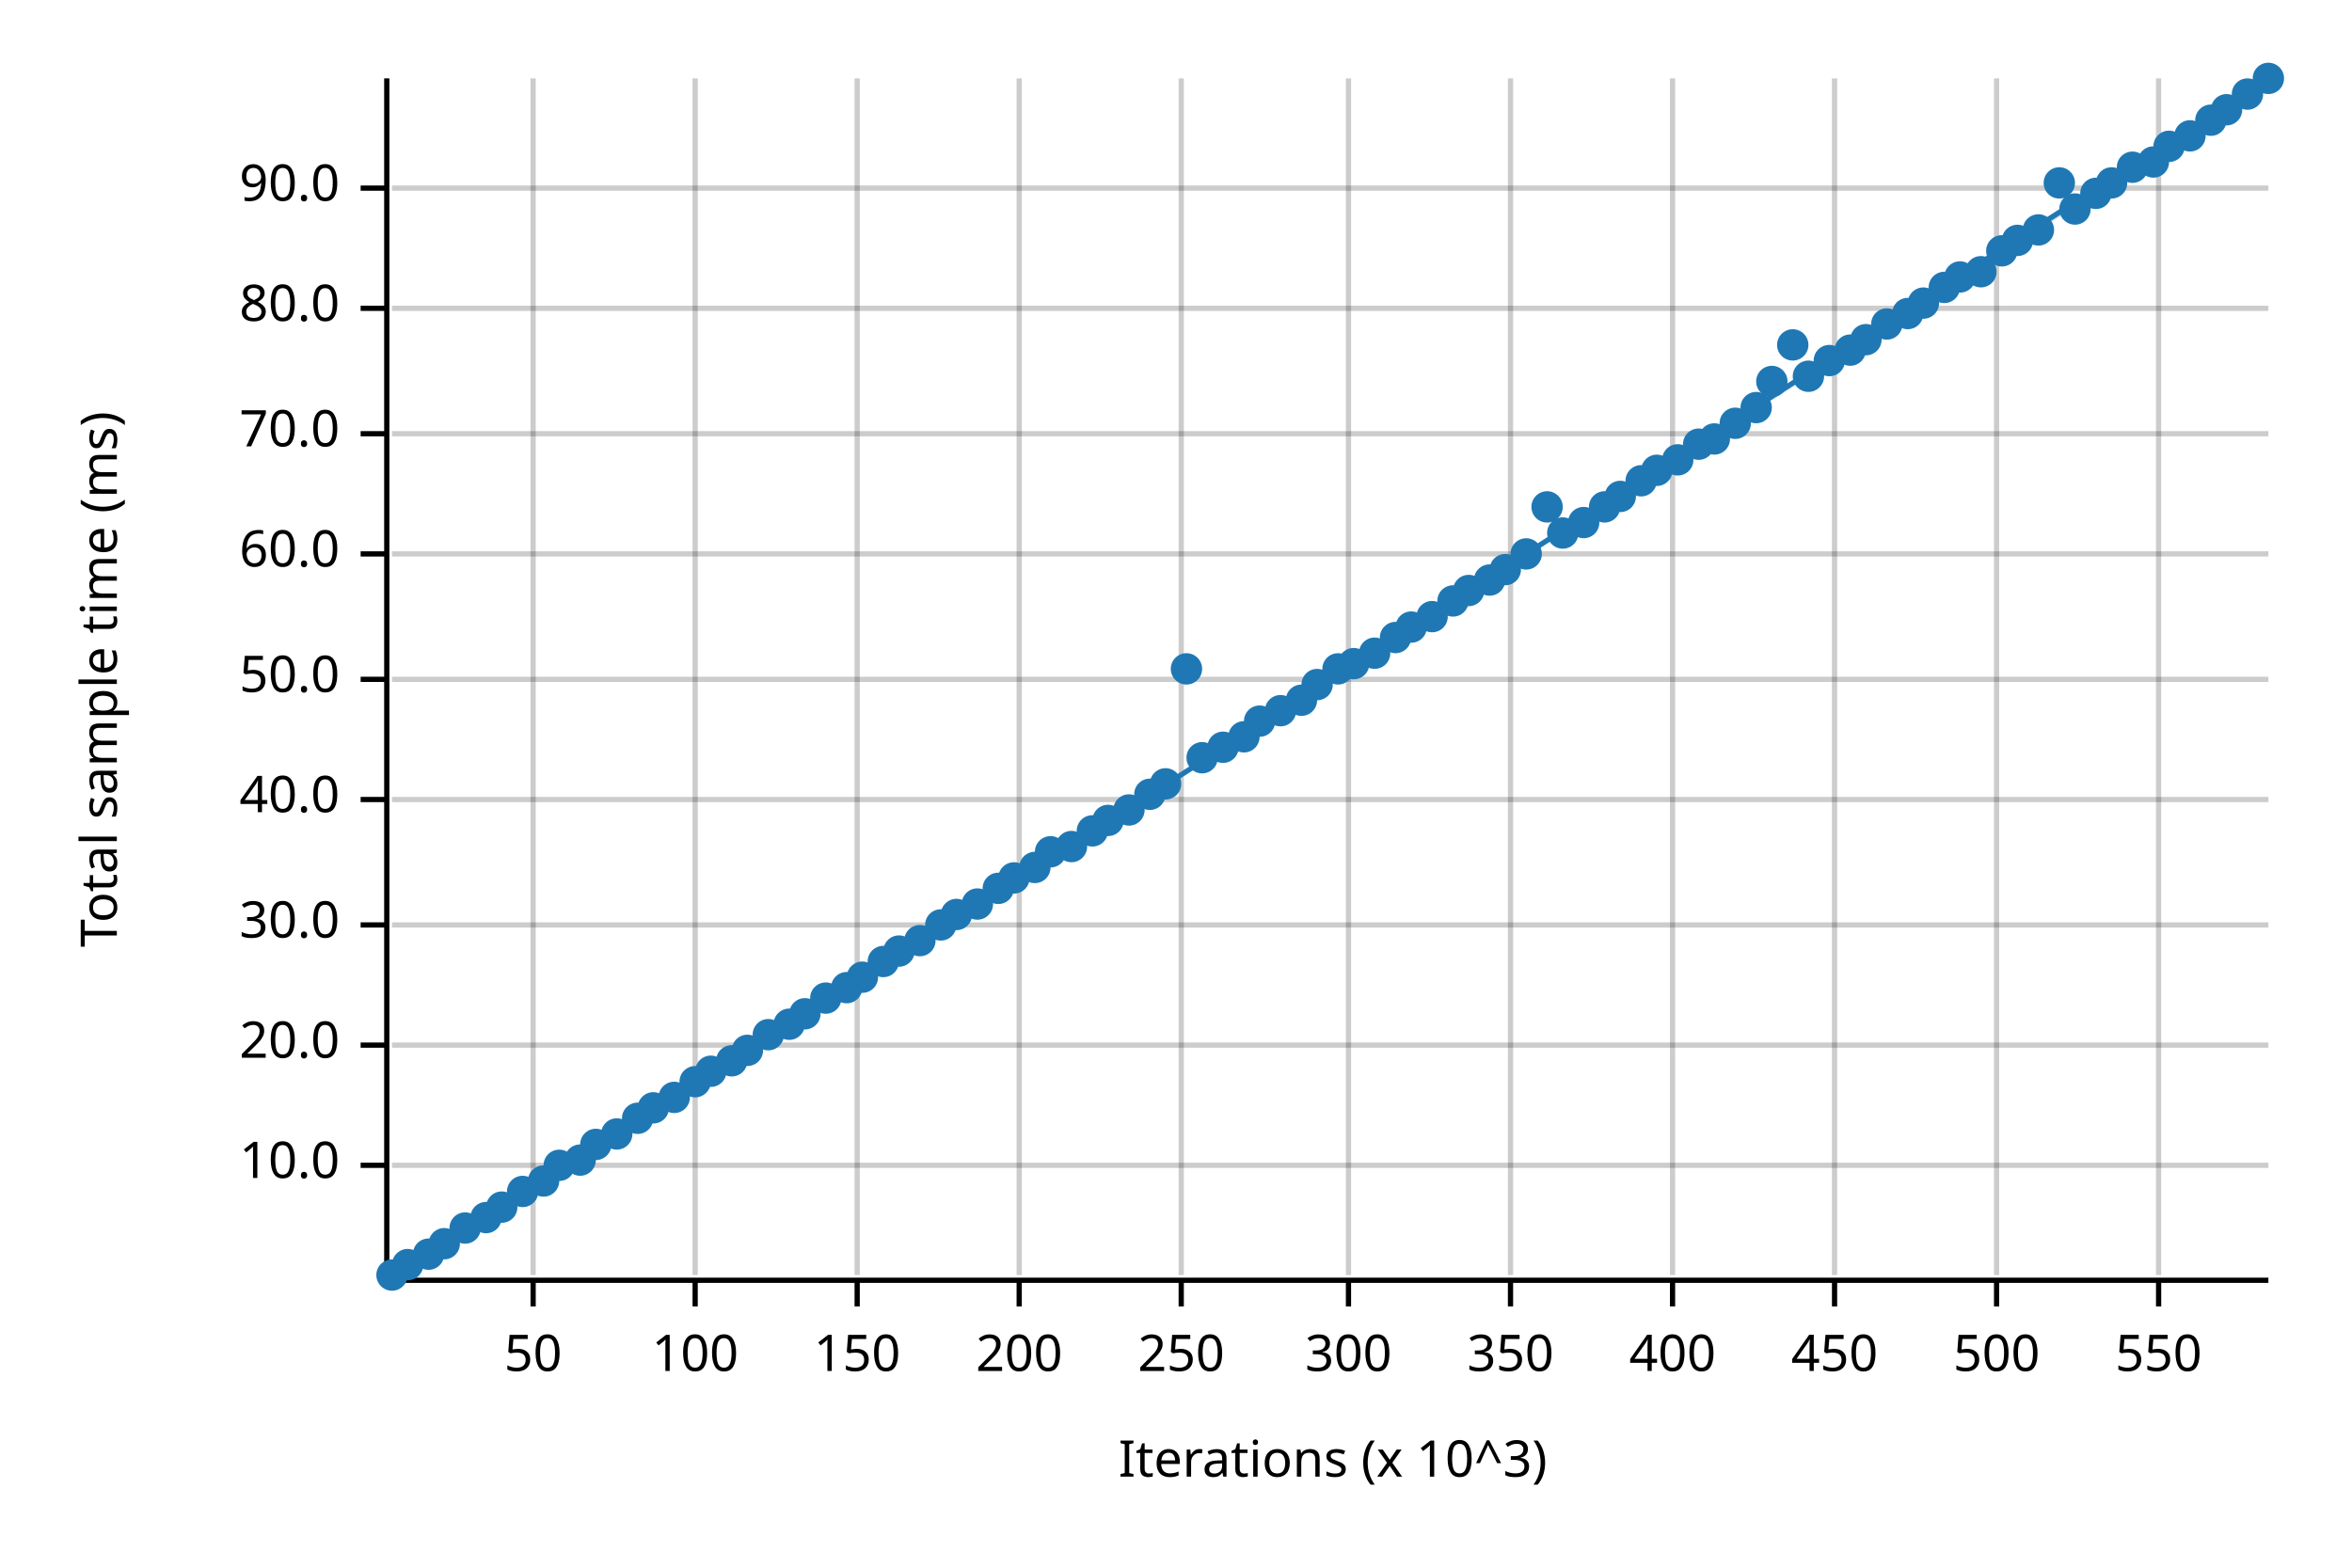
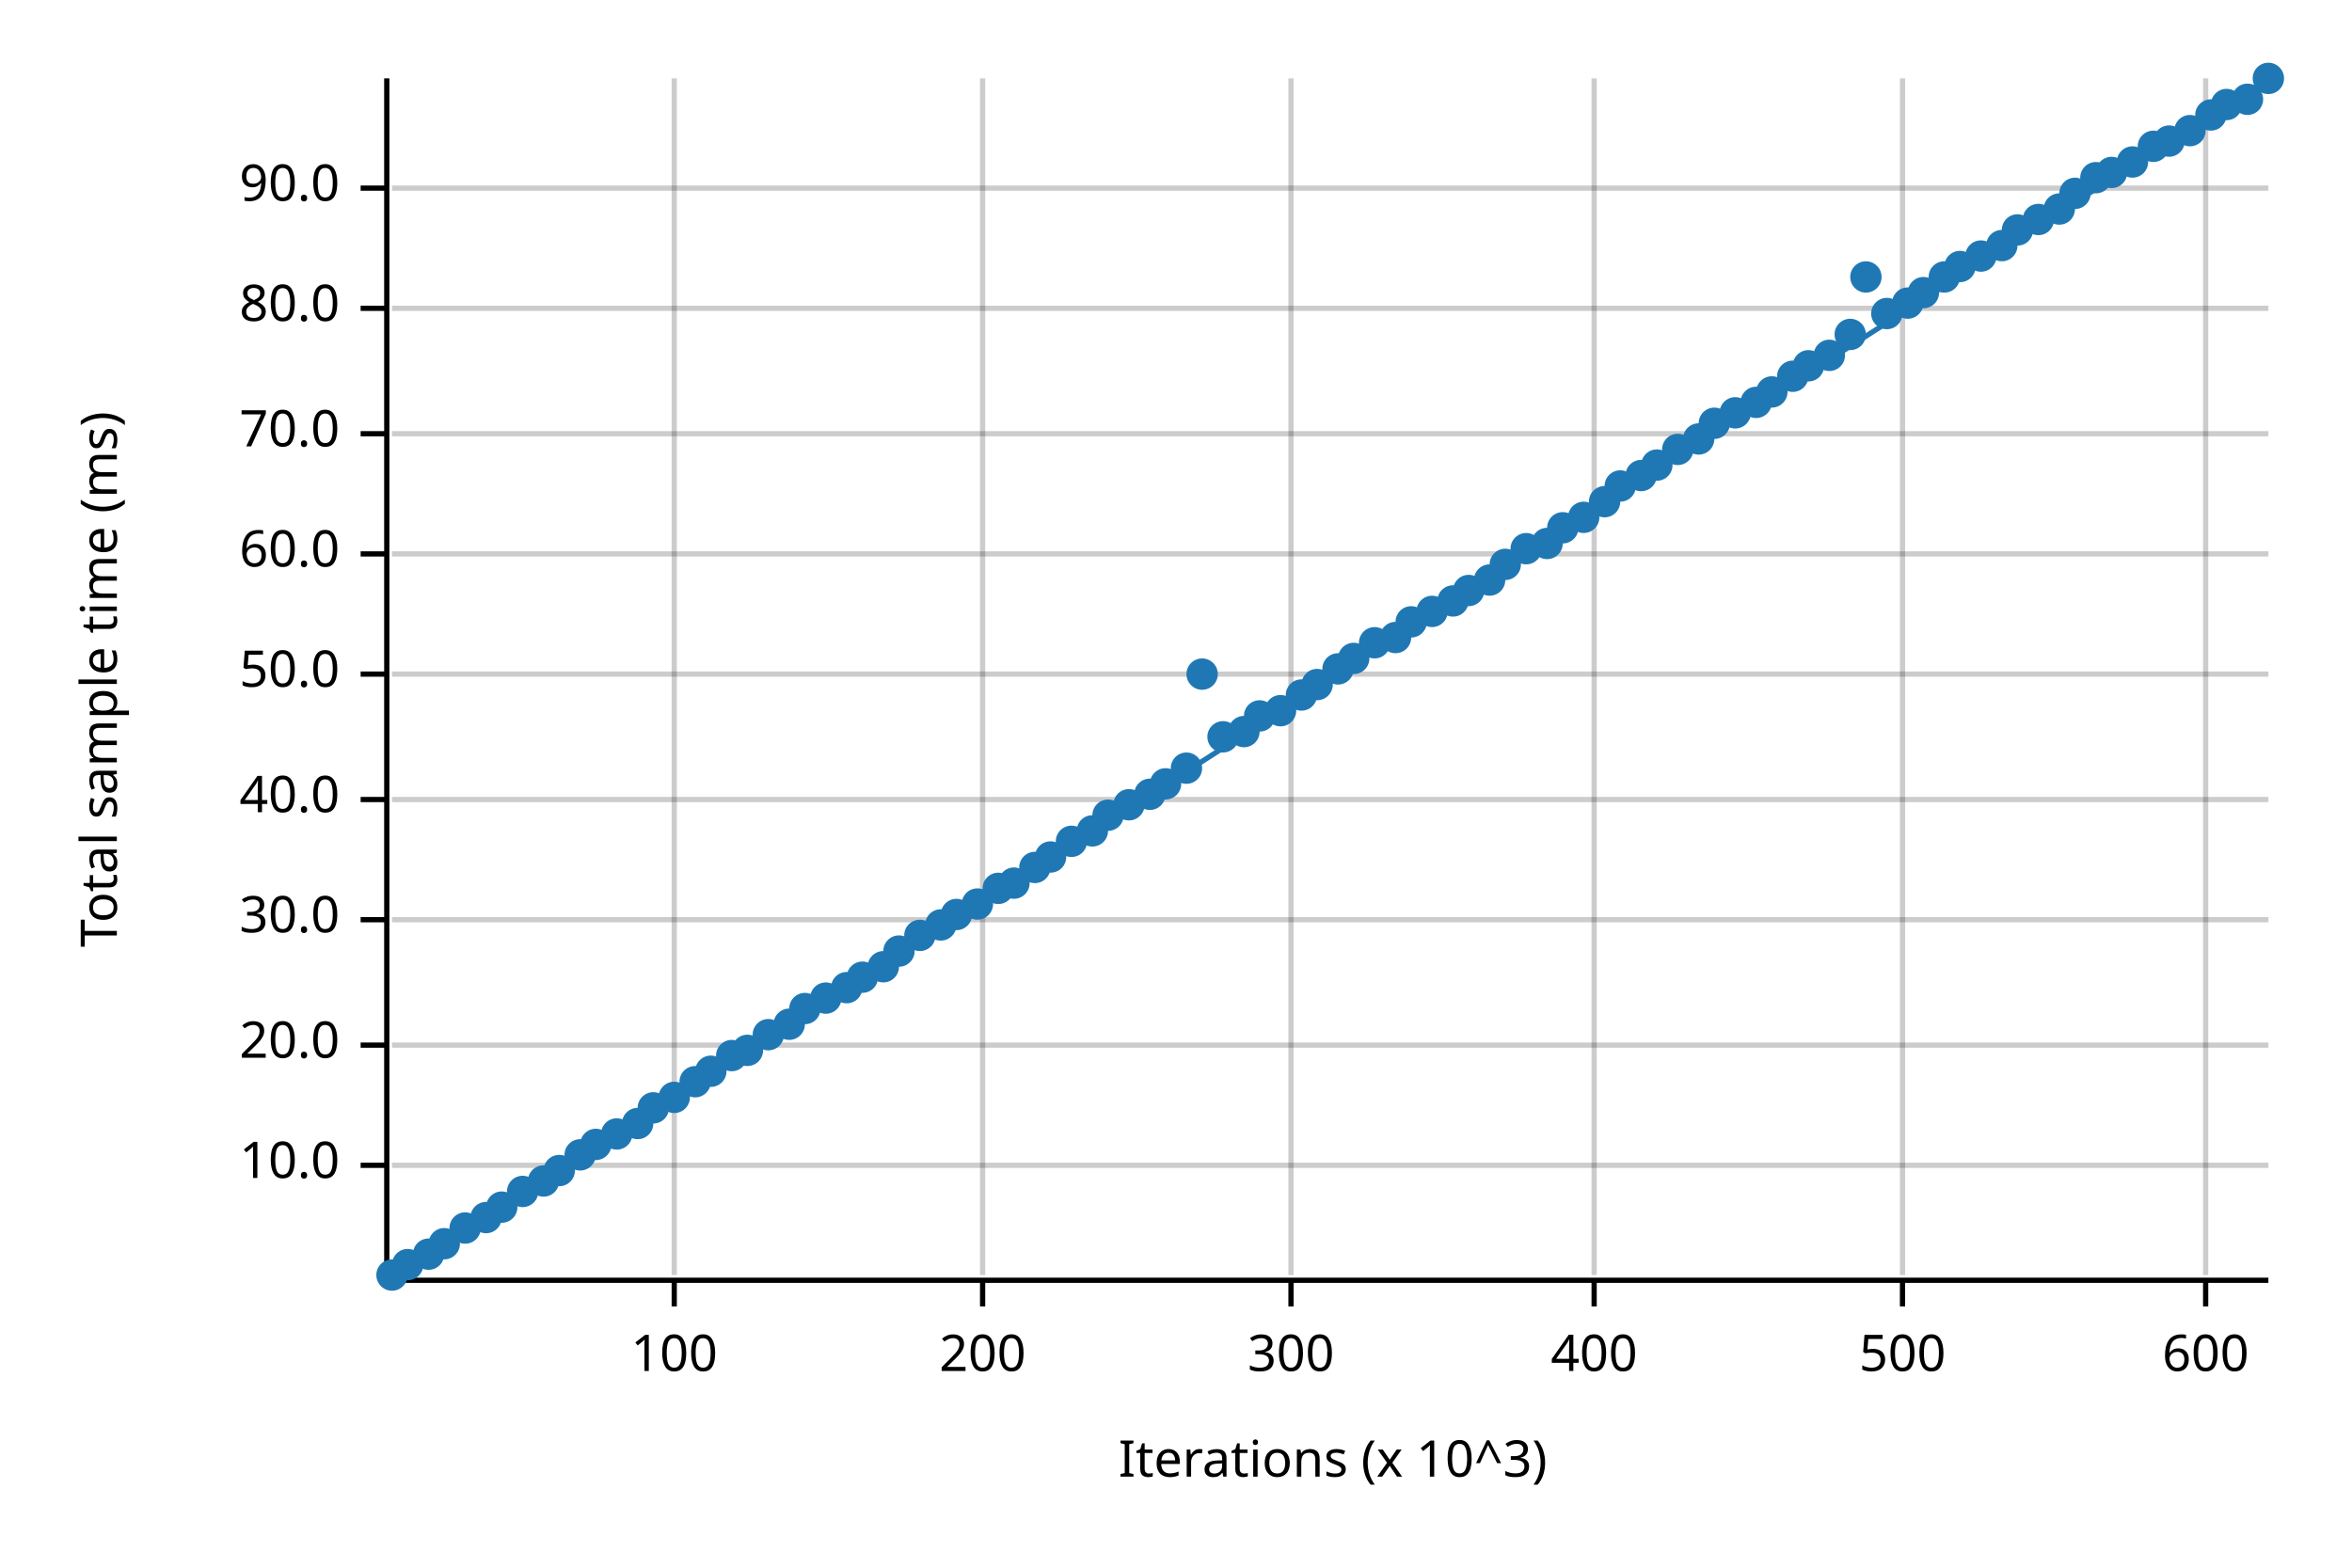
<svg xmlns="http://www.w3.org/2000/svg" width="450" height="300" viewBox="0 0 450 300">
  <text x="15" y="130" dy="0.76em" text-anchor="middle" font-family="sans-serif" font-size="9.677" opacity="1" fill="#000000" transform="rotate(270, 15, 130)">
Total sample time (ms)
</text>
  <text x="255" y="285" dy="-0.5ex" text-anchor="middle" font-family="sans-serif" font-size="9.677" opacity="1" fill="#000000">
Iterations (x 10^3)
</text>
-   <line opacity="0.2" stroke="#000000" stroke-width="1" x1="102" y1="244" x2="102" y2="15" />
-   <line opacity="0.2" stroke="#000000" stroke-width="1" x1="133" y1="244" x2="133" y2="15" />
-   <line opacity="0.2" stroke="#000000" stroke-width="1" x1="164" y1="244" x2="164" y2="15" />
-   <line opacity="0.2" stroke="#000000" stroke-width="1" x1="195" y1="244" x2="195" y2="15" />
-   <line opacity="0.2" stroke="#000000" stroke-width="1" x1="226" y1="244" x2="226" y2="15" />
-   <line opacity="0.2" stroke="#000000" stroke-width="1" x1="258" y1="244" x2="258" y2="15" />
-   <line opacity="0.2" stroke="#000000" stroke-width="1" x1="289" y1="244" x2="289" y2="15" />
-   <line opacity="0.2" stroke="#000000" stroke-width="1" x1="320" y1="244" x2="320" y2="15" />
-   <line opacity="0.2" stroke="#000000" stroke-width="1" x1="351" y1="244" x2="351" y2="15" />
-   <line opacity="0.2" stroke="#000000" stroke-width="1" x1="382" y1="244" x2="382" y2="15" />
-   <line opacity="0.2" stroke="#000000" stroke-width="1" x1="413" y1="244" x2="413" y2="15" />
+   <line opacity="0.2" stroke="#000000" stroke-width="1" x1="129" y1="244" x2="129" y2="15" />
+   <line opacity="0.2" stroke="#000000" stroke-width="1" x1="188" y1="244" x2="188" y2="15" />
+   <line opacity="0.2" stroke="#000000" stroke-width="1" x1="247" y1="244" x2="247" y2="15" />
+   <line opacity="0.2" stroke="#000000" stroke-width="1" x1="305" y1="244" x2="305" y2="15" />
+   <line opacity="0.2" stroke="#000000" stroke-width="1" x1="364" y1="244" x2="364" y2="15" />
+   <line opacity="0.2" stroke="#000000" stroke-width="1" x1="422" y1="244" x2="422" y2="15" />
  <line opacity="0.2" stroke="#000000" stroke-width="1" x1="75" y1="223" x2="434" y2="223" />
  <line opacity="0.2" stroke="#000000" stroke-width="1" x1="75" y1="200" x2="434" y2="200" />
-   <line opacity="0.2" stroke="#000000" stroke-width="1" x1="75" y1="177" x2="434" y2="177" />
+   <line opacity="0.2" stroke="#000000" stroke-width="1" x1="75" y1="176" x2="434" y2="176" />
  <line opacity="0.2" stroke="#000000" stroke-width="1" x1="75" y1="153" x2="434" y2="153" />
-   <line opacity="0.2" stroke="#000000" stroke-width="1" x1="75" y1="130" x2="434" y2="130" />
+   <line opacity="0.2" stroke="#000000" stroke-width="1" x1="75" y1="129" x2="434" y2="129" />
  <line opacity="0.2" stroke="#000000" stroke-width="1" x1="75" y1="106" x2="434" y2="106" />
  <line opacity="0.2" stroke="#000000" stroke-width="1" x1="75" y1="83" x2="434" y2="83" />
  <line opacity="0.2" stroke="#000000" stroke-width="1" x1="75" y1="59" x2="434" y2="59" />
  <line opacity="0.2" stroke="#000000" stroke-width="1" x1="75" y1="36" x2="434" y2="36" />
  <polyline fill="none" opacity="1" stroke="#000000" stroke-width="1" points="74,15 74,244 " />
  <text x="65" y="223" dy="0.5ex" text-anchor="end" font-family="sans-serif" font-size="9.677" opacity="1" fill="#000000">
10.0
</text>
  <polyline fill="none" opacity="1" stroke="#000000" stroke-width="1" points="69,223 74,223 " />
  <text x="65" y="200" dy="0.5ex" text-anchor="end" font-family="sans-serif" font-size="9.677" opacity="1" fill="#000000">
20.0
</text>
  <polyline fill="none" opacity="1" stroke="#000000" stroke-width="1" points="69,200 74,200 " />
-   <text x="65" y="177" dy="0.5ex" text-anchor="end" font-family="sans-serif" font-size="9.677" opacity="1" fill="#000000">
+   <text x="65" y="176" dy="0.5ex" text-anchor="end" font-family="sans-serif" font-size="9.677" opacity="1" fill="#000000">
30.0
</text>
-   <polyline fill="none" opacity="1" stroke="#000000" stroke-width="1" points="69,177 74,177 " />
+   <polyline fill="none" opacity="1" stroke="#000000" stroke-width="1" points="69,176 74,176 " />
  <text x="65" y="153" dy="0.5ex" text-anchor="end" font-family="sans-serif" font-size="9.677" opacity="1" fill="#000000">
40.0
</text>
  <polyline fill="none" opacity="1" stroke="#000000" stroke-width="1" points="69,153 74,153 " />
-   <text x="65" y="130" dy="0.5ex" text-anchor="end" font-family="sans-serif" font-size="9.677" opacity="1" fill="#000000">
+   <text x="65" y="129" dy="0.5ex" text-anchor="end" font-family="sans-serif" font-size="9.677" opacity="1" fill="#000000">
50.0
</text>
-   <polyline fill="none" opacity="1" stroke="#000000" stroke-width="1" points="69,130 74,130 " />
+   <polyline fill="none" opacity="1" stroke="#000000" stroke-width="1" points="69,129 74,129 " />
  <text x="65" y="106" dy="0.5ex" text-anchor="end" font-family="sans-serif" font-size="9.677" opacity="1" fill="#000000">
60.0
</text>
  <polyline fill="none" opacity="1" stroke="#000000" stroke-width="1" points="69,106 74,106 " />
  <text x="65" y="83" dy="0.5ex" text-anchor="end" font-family="sans-serif" font-size="9.677" opacity="1" fill="#000000">
70.0
</text>
  <polyline fill="none" opacity="1" stroke="#000000" stroke-width="1" points="69,83 74,83 " />
  <text x="65" y="59" dy="0.5ex" text-anchor="end" font-family="sans-serif" font-size="9.677" opacity="1" fill="#000000">
80.0
</text>
  <polyline fill="none" opacity="1" stroke="#000000" stroke-width="1" points="69,59 74,59 " />
  <text x="65" y="36" dy="0.5ex" text-anchor="end" font-family="sans-serif" font-size="9.677" opacity="1" fill="#000000">
90.0
</text>
  <polyline fill="none" opacity="1" stroke="#000000" stroke-width="1" points="69,36 74,36 " />
  <polyline fill="none" opacity="1" stroke="#000000" stroke-width="1" points="75,245 434,245 " />
-   <text x="102" y="255" dy="0.76em" text-anchor="middle" font-family="sans-serif" font-size="9.677" opacity="1" fill="#000000">
- 50
- </text>
-   <polyline fill="none" opacity="1" stroke="#000000" stroke-width="1" points="102,245 102,250 " />
-   <text x="133" y="255" dy="0.76em" text-anchor="middle" font-family="sans-serif" font-size="9.677" opacity="1" fill="#000000">
+   <text x="129" y="255" dy="0.76em" text-anchor="middle" font-family="sans-serif" font-size="9.677" opacity="1" fill="#000000">
100
</text>
-   <polyline fill="none" opacity="1" stroke="#000000" stroke-width="1" points="133,245 133,250 " />
-   <text x="164" y="255" dy="0.76em" text-anchor="middle" font-family="sans-serif" font-size="9.677" opacity="1" fill="#000000">
- 150
- </text>
-   <polyline fill="none" opacity="1" stroke="#000000" stroke-width="1" points="164,245 164,250 " />
-   <text x="195" y="255" dy="0.76em" text-anchor="middle" font-family="sans-serif" font-size="9.677" opacity="1" fill="#000000">
+   <polyline fill="none" opacity="1" stroke="#000000" stroke-width="1" points="129,245 129,250 " />
+   <text x="188" y="255" dy="0.76em" text-anchor="middle" font-family="sans-serif" font-size="9.677" opacity="1" fill="#000000">
200
</text>
-   <polyline fill="none" opacity="1" stroke="#000000" stroke-width="1" points="195,245 195,250 " />
-   <text x="226" y="255" dy="0.76em" text-anchor="middle" font-family="sans-serif" font-size="9.677" opacity="1" fill="#000000">
- 250
- </text>
-   <polyline fill="none" opacity="1" stroke="#000000" stroke-width="1" points="226,245 226,250 " />
-   <text x="258" y="255" dy="0.76em" text-anchor="middle" font-family="sans-serif" font-size="9.677" opacity="1" fill="#000000">
+   <polyline fill="none" opacity="1" stroke="#000000" stroke-width="1" points="188,245 188,250 " />
+   <text x="247" y="255" dy="0.76em" text-anchor="middle" font-family="sans-serif" font-size="9.677" opacity="1" fill="#000000">
300
</text>
-   <polyline fill="none" opacity="1" stroke="#000000" stroke-width="1" points="258,245 258,250 " />
-   <text x="289" y="255" dy="0.76em" text-anchor="middle" font-family="sans-serif" font-size="9.677" opacity="1" fill="#000000">
- 350
- </text>
-   <polyline fill="none" opacity="1" stroke="#000000" stroke-width="1" points="289,245 289,250 " />
-   <text x="320" y="255" dy="0.76em" text-anchor="middle" font-family="sans-serif" font-size="9.677" opacity="1" fill="#000000">
+   <polyline fill="none" opacity="1" stroke="#000000" stroke-width="1" points="247,245 247,250 " />
+   <text x="305" y="255" dy="0.76em" text-anchor="middle" font-family="sans-serif" font-size="9.677" opacity="1" fill="#000000">
400
</text>
-   <polyline fill="none" opacity="1" stroke="#000000" stroke-width="1" points="320,245 320,250 " />
-   <text x="351" y="255" dy="0.76em" text-anchor="middle" font-family="sans-serif" font-size="9.677" opacity="1" fill="#000000">
- 450
- </text>
-   <polyline fill="none" opacity="1" stroke="#000000" stroke-width="1" points="351,245 351,250 " />
-   <text x="382" y="255" dy="0.76em" text-anchor="middle" font-family="sans-serif" font-size="9.677" opacity="1" fill="#000000">
+   <polyline fill="none" opacity="1" stroke="#000000" stroke-width="1" points="305,245 305,250 " />
+   <text x="364" y="255" dy="0.76em" text-anchor="middle" font-family="sans-serif" font-size="9.677" opacity="1" fill="#000000">
500
</text>
-   <polyline fill="none" opacity="1" stroke="#000000" stroke-width="1" points="382,245 382,250 " />
-   <text x="413" y="255" dy="0.76em" text-anchor="middle" font-family="sans-serif" font-size="9.677" opacity="1" fill="#000000">
- 550
+   <polyline fill="none" opacity="1" stroke="#000000" stroke-width="1" points="364,245 364,250 " />
+   <text x="422" y="255" dy="0.76em" text-anchor="middle" font-family="sans-serif" font-size="9.677" opacity="1" fill="#000000">
+ 600
</text>
-   <polyline fill="none" opacity="1" stroke="#000000" stroke-width="1" points="413,245 413,250 " />
+   <polyline fill="none" opacity="1" stroke="#000000" stroke-width="1" points="422,245 422,250 " />
  <circle cx="75" cy="244" r="3" opacity="1" fill="#1F78B4" stroke="none" stroke-width="1" />
  <circle cx="78" cy="242" r="3" opacity="1" fill="#1F78B4" stroke="none" stroke-width="1" />
  <circle cx="82" cy="240" r="3" opacity="1" fill="#1F78B4" stroke="none" stroke-width="1" />
  <circle cx="85" cy="238" r="3" opacity="1" fill="#1F78B4" stroke="none" stroke-width="1" />
  <circle cx="89" cy="235" r="3" opacity="1" fill="#1F78B4" stroke="none" stroke-width="1" />
  <circle cx="93" cy="233" r="3" opacity="1" fill="#1F78B4" stroke="none" stroke-width="1" />
  <circle cx="96" cy="231" r="3" opacity="1" fill="#1F78B4" stroke="none" stroke-width="1" />
  <circle cx="100" cy="228" r="3" opacity="1" fill="#1F78B4" stroke="none" stroke-width="1" />
  <circle cx="104" cy="226" r="3" opacity="1" fill="#1F78B4" stroke="none" stroke-width="1" />
-   <circle cx="107" cy="223" r="3" opacity="1" fill="#1F78B4" stroke="none" stroke-width="1" />
-   <circle cx="111" cy="222" r="3" opacity="1" fill="#1F78B4" stroke="none" stroke-width="1" />
+   <circle cx="107" cy="224" r="3" opacity="1" fill="#1F78B4" stroke="none" stroke-width="1" />
+   <circle cx="111" cy="221" r="3" opacity="1" fill="#1F78B4" stroke="none" stroke-width="1" />
  <circle cx="114" cy="219" r="3" opacity="1" fill="#1F78B4" stroke="none" stroke-width="1" />
  <circle cx="118" cy="217" r="3" opacity="1" fill="#1F78B4" stroke="none" stroke-width="1" />
-   <circle cx="122" cy="214" r="3" opacity="1" fill="#1F78B4" stroke="none" stroke-width="1" />
+   <circle cx="122" cy="215" r="3" opacity="1" fill="#1F78B4" stroke="none" stroke-width="1" />
  <circle cx="125" cy="212" r="3" opacity="1" fill="#1F78B4" stroke="none" stroke-width="1" />
  <circle cx="129" cy="210" r="3" opacity="1" fill="#1F78B4" stroke="none" stroke-width="1" />
  <circle cx="133" cy="207" r="3" opacity="1" fill="#1F78B4" stroke="none" stroke-width="1" />
  <circle cx="136" cy="205" r="3" opacity="1" fill="#1F78B4" stroke="none" stroke-width="1" />
-   <circle cx="140" cy="203" r="3" opacity="1" fill="#1F78B4" stroke="none" stroke-width="1" />
+   <circle cx="140" cy="202" r="3" opacity="1" fill="#1F78B4" stroke="none" stroke-width="1" />
  <circle cx="143" cy="201" r="3" opacity="1" fill="#1F78B4" stroke="none" stroke-width="1" />
  <circle cx="147" cy="198" r="3" opacity="1" fill="#1F78B4" stroke="none" stroke-width="1" />
  <circle cx="151" cy="196" r="3" opacity="1" fill="#1F78B4" stroke="none" stroke-width="1" />
-   <circle cx="154" cy="194" r="3" opacity="1" fill="#1F78B4" stroke="none" stroke-width="1" />
+   <circle cx="154" cy="193" r="3" opacity="1" fill="#1F78B4" stroke="none" stroke-width="1" />
  <circle cx="158" cy="191" r="3" opacity="1" fill="#1F78B4" stroke="none" stroke-width="1" />
  <circle cx="162" cy="189" r="3" opacity="1" fill="#1F78B4" stroke="none" stroke-width="1" />
  <circle cx="165" cy="187" r="3" opacity="1" fill="#1F78B4" stroke="none" stroke-width="1" />
-   <circle cx="169" cy="184" r="3" opacity="1" fill="#1F78B4" stroke="none" stroke-width="1" />
+   <circle cx="169" cy="185" r="3" opacity="1" fill="#1F78B4" stroke="none" stroke-width="1" />
  <circle cx="172" cy="182" r="3" opacity="1" fill="#1F78B4" stroke="none" stroke-width="1" />
-   <circle cx="176" cy="180" r="3" opacity="1" fill="#1F78B4" stroke="none" stroke-width="1" />
+   <circle cx="176" cy="179" r="3" opacity="1" fill="#1F78B4" stroke="none" stroke-width="1" />
  <circle cx="180" cy="177" r="3" opacity="1" fill="#1F78B4" stroke="none" stroke-width="1" />
  <circle cx="183" cy="175" r="3" opacity="1" fill="#1F78B4" stroke="none" stroke-width="1" />
  <circle cx="187" cy="173" r="3" opacity="1" fill="#1F78B4" stroke="none" stroke-width="1" />
  <circle cx="191" cy="170" r="3" opacity="1" fill="#1F78B4" stroke="none" stroke-width="1" />
-   <circle cx="194" cy="168" r="3" opacity="1" fill="#1F78B4" stroke="none" stroke-width="1" />
+   <circle cx="194" cy="169" r="3" opacity="1" fill="#1F78B4" stroke="none" stroke-width="1" />
  <circle cx="198" cy="166" r="3" opacity="1" fill="#1F78B4" stroke="none" stroke-width="1" />
-   <circle cx="201" cy="163" r="3" opacity="1" fill="#1F78B4" stroke="none" stroke-width="1" />
-   <circle cx="205" cy="162" r="3" opacity="1" fill="#1F78B4" stroke="none" stroke-width="1" />
+   <circle cx="201" cy="164" r="3" opacity="1" fill="#1F78B4" stroke="none" stroke-width="1" />
+   <circle cx="205" cy="161" r="3" opacity="1" fill="#1F78B4" stroke="none" stroke-width="1" />
  <circle cx="209" cy="159" r="3" opacity="1" fill="#1F78B4" stroke="none" stroke-width="1" />
-   <circle cx="212" cy="157" r="3" opacity="1" fill="#1F78B4" stroke="none" stroke-width="1" />
-   <circle cx="216" cy="155" r="3" opacity="1" fill="#1F78B4" stroke="none" stroke-width="1" />
+   <circle cx="212" cy="156" r="3" opacity="1" fill="#1F78B4" stroke="none" stroke-width="1" />
+   <circle cx="216" cy="154" r="3" opacity="1" fill="#1F78B4" stroke="none" stroke-width="1" />
  <circle cx="220" cy="152" r="3" opacity="1" fill="#1F78B4" stroke="none" stroke-width="1" />
  <circle cx="223" cy="150" r="3" opacity="1" fill="#1F78B4" stroke="none" stroke-width="1" />
-   <circle cx="227" cy="128" r="3" opacity="1" fill="#1F78B4" stroke="none" stroke-width="1" />
-   <circle cx="230" cy="145" r="3" opacity="1" fill="#1F78B4" stroke="none" stroke-width="1" />
-   <circle cx="234" cy="143" r="3" opacity="1" fill="#1F78B4" stroke="none" stroke-width="1" />
-   <circle cx="238" cy="141" r="3" opacity="1" fill="#1F78B4" stroke="none" stroke-width="1" />
-   <circle cx="241" cy="138" r="3" opacity="1" fill="#1F78B4" stroke="none" stroke-width="1" />
+   <circle cx="227" cy="147" r="3" opacity="1" fill="#1F78B4" stroke="none" stroke-width="1" />
+   <circle cx="230" cy="129" r="3" opacity="1" fill="#1F78B4" stroke="none" stroke-width="1" />
+   <circle cx="234" cy="141" r="3" opacity="1" fill="#1F78B4" stroke="none" stroke-width="1" />
+   <circle cx="238" cy="140" r="3" opacity="1" fill="#1F78B4" stroke="none" stroke-width="1" />
+   <circle cx="241" cy="137" r="3" opacity="1" fill="#1F78B4" stroke="none" stroke-width="1" />
  <circle cx="245" cy="136" r="3" opacity="1" fill="#1F78B4" stroke="none" stroke-width="1" />
-   <circle cx="249" cy="134" r="3" opacity="1" fill="#1F78B4" stroke="none" stroke-width="1" />
+   <circle cx="249" cy="133" r="3" opacity="1" fill="#1F78B4" stroke="none" stroke-width="1" />
  <circle cx="252" cy="131" r="3" opacity="1" fill="#1F78B4" stroke="none" stroke-width="1" />
  <circle cx="256" cy="128" r="3" opacity="1" fill="#1F78B4" stroke="none" stroke-width="1" />
-   <circle cx="259" cy="127" r="3" opacity="1" fill="#1F78B4" stroke="none" stroke-width="1" />
-   <circle cx="263" cy="125" r="3" opacity="1" fill="#1F78B4" stroke="none" stroke-width="1" />
+   <circle cx="259" cy="126" r="3" opacity="1" fill="#1F78B4" stroke="none" stroke-width="1" />
+   <circle cx="263" cy="123" r="3" opacity="1" fill="#1F78B4" stroke="none" stroke-width="1" />
  <circle cx="267" cy="122" r="3" opacity="1" fill="#1F78B4" stroke="none" stroke-width="1" />
-   <circle cx="270" cy="120" r="3" opacity="1" fill="#1F78B4" stroke="none" stroke-width="1" />
-   <circle cx="274" cy="118" r="3" opacity="1" fill="#1F78B4" stroke="none" stroke-width="1" />
+   <circle cx="270" cy="119" r="3" opacity="1" fill="#1F78B4" stroke="none" stroke-width="1" />
+   <circle cx="274" cy="117" r="3" opacity="1" fill="#1F78B4" stroke="none" stroke-width="1" />
  <circle cx="278" cy="115" r="3" opacity="1" fill="#1F78B4" stroke="none" stroke-width="1" />
  <circle cx="281" cy="113" r="3" opacity="1" fill="#1F78B4" stroke="none" stroke-width="1" />
  <circle cx="285" cy="111" r="3" opacity="1" fill="#1F78B4" stroke="none" stroke-width="1" />
-   <circle cx="288" cy="109" r="3" opacity="1" fill="#1F78B4" stroke="none" stroke-width="1" />
-   <circle cx="292" cy="106" r="3" opacity="1" fill="#1F78B4" stroke="none" stroke-width="1" />
-   <circle cx="296" cy="97" r="3" opacity="1" fill="#1F78B4" stroke="none" stroke-width="1" />
-   <circle cx="299" cy="102" r="3" opacity="1" fill="#1F78B4" stroke="none" stroke-width="1" />
-   <circle cx="303" cy="100" r="3" opacity="1" fill="#1F78B4" stroke="none" stroke-width="1" />
-   <circle cx="307" cy="97" r="3" opacity="1" fill="#1F78B4" stroke="none" stroke-width="1" />
-   <circle cx="310" cy="95" r="3" opacity="1" fill="#1F78B4" stroke="none" stroke-width="1" />
-   <circle cx="314" cy="92" r="3" opacity="1" fill="#1F78B4" stroke="none" stroke-width="1" />
-   <circle cx="317" cy="90" r="3" opacity="1" fill="#1F78B4" stroke="none" stroke-width="1" />
-   <circle cx="321" cy="88" r="3" opacity="1" fill="#1F78B4" stroke="none" stroke-width="1" />
-   <circle cx="325" cy="85" r="3" opacity="1" fill="#1F78B4" stroke="none" stroke-width="1" />
-   <circle cx="328" cy="84" r="3" opacity="1" fill="#1F78B4" stroke="none" stroke-width="1" />
-   <circle cx="332" cy="81" r="3" opacity="1" fill="#1F78B4" stroke="none" stroke-width="1" />
-   <circle cx="336" cy="78" r="3" opacity="1" fill="#1F78B4" stroke="none" stroke-width="1" />
-   <circle cx="339" cy="73" r="3" opacity="1" fill="#1F78B4" stroke="none" stroke-width="1" />
-   <circle cx="343" cy="66" r="3" opacity="1" fill="#1F78B4" stroke="none" stroke-width="1" />
-   <circle cx="346" cy="72" r="3" opacity="1" fill="#1F78B4" stroke="none" stroke-width="1" />
-   <circle cx="350" cy="69" r="3" opacity="1" fill="#1F78B4" stroke="none" stroke-width="1" />
-   <circle cx="354" cy="67" r="3" opacity="1" fill="#1F78B4" stroke="none" stroke-width="1" />
-   <circle cx="357" cy="65" r="3" opacity="1" fill="#1F78B4" stroke="none" stroke-width="1" />
-   <circle cx="361" cy="62" r="3" opacity="1" fill="#1F78B4" stroke="none" stroke-width="1" />
-   <circle cx="365" cy="60" r="3" opacity="1" fill="#1F78B4" stroke="none" stroke-width="1" />
-   <circle cx="368" cy="58" r="3" opacity="1" fill="#1F78B4" stroke="none" stroke-width="1" />
-   <circle cx="372" cy="55" r="3" opacity="1" fill="#1F78B4" stroke="none" stroke-width="1" />
-   <circle cx="375" cy="53" r="3" opacity="1" fill="#1F78B4" stroke="none" stroke-width="1" />
-   <circle cx="379" cy="52" r="3" opacity="1" fill="#1F78B4" stroke="none" stroke-width="1" />
-   <circle cx="383" cy="48" r="3" opacity="1" fill="#1F78B4" stroke="none" stroke-width="1" />
-   <circle cx="386" cy="46" r="3" opacity="1" fill="#1F78B4" stroke="none" stroke-width="1" />
-   <circle cx="390" cy="44" r="3" opacity="1" fill="#1F78B4" stroke="none" stroke-width="1" />
-   <circle cx="394" cy="35" r="3" opacity="1" fill="#1F78B4" stroke="none" stroke-width="1" />
-   <circle cx="397" cy="40" r="3" opacity="1" fill="#1F78B4" stroke="none" stroke-width="1" />
-   <circle cx="401" cy="37" r="3" opacity="1" fill="#1F78B4" stroke="none" stroke-width="1" />
-   <circle cx="404" cy="35" r="3" opacity="1" fill="#1F78B4" stroke="none" stroke-width="1" />
-   <circle cx="408" cy="32" r="3" opacity="1" fill="#1F78B4" stroke="none" stroke-width="1" />
-   <circle cx="412" cy="31" r="3" opacity="1" fill="#1F78B4" stroke="none" stroke-width="1" />
-   <circle cx="415" cy="28" r="3" opacity="1" fill="#1F78B4" stroke="none" stroke-width="1" />
-   <circle cx="419" cy="26" r="3" opacity="1" fill="#1F78B4" stroke="none" stroke-width="1" />
-   <circle cx="423" cy="23" r="3" opacity="1" fill="#1F78B4" stroke="none" stroke-width="1" />
-   <circle cx="426" cy="21" r="3" opacity="1" fill="#1F78B4" stroke="none" stroke-width="1" />
-   <circle cx="430" cy="18" r="3" opacity="1" fill="#1F78B4" stroke="none" stroke-width="1" />
+   <circle cx="288" cy="108" r="3" opacity="1" fill="#1F78B4" stroke="none" stroke-width="1" />
+   <circle cx="292" cy="105" r="3" opacity="1" fill="#1F78B4" stroke="none" stroke-width="1" />
+   <circle cx="296" cy="104" r="3" opacity="1" fill="#1F78B4" stroke="none" stroke-width="1" />
+   <circle cx="299" cy="101" r="3" opacity="1" fill="#1F78B4" stroke="none" stroke-width="1" />
+   <circle cx="303" cy="99" r="3" opacity="1" fill="#1F78B4" stroke="none" stroke-width="1" />
+   <circle cx="307" cy="96" r="3" opacity="1" fill="#1F78B4" stroke="none" stroke-width="1" />
+   <circle cx="310" cy="93" r="3" opacity="1" fill="#1F78B4" stroke="none" stroke-width="1" />
+   <circle cx="314" cy="91" r="3" opacity="1" fill="#1F78B4" stroke="none" stroke-width="1" />
+   <circle cx="317" cy="89" r="3" opacity="1" fill="#1F78B4" stroke="none" stroke-width="1" />
+   <circle cx="321" cy="86" r="3" opacity="1" fill="#1F78B4" stroke="none" stroke-width="1" />
+   <circle cx="325" cy="84" r="3" opacity="1" fill="#1F78B4" stroke="none" stroke-width="1" />
+   <circle cx="328" cy="81" r="3" opacity="1" fill="#1F78B4" stroke="none" stroke-width="1" />
+   <circle cx="332" cy="79" r="3" opacity="1" fill="#1F78B4" stroke="none" stroke-width="1" />
+   <circle cx="336" cy="77" r="3" opacity="1" fill="#1F78B4" stroke="none" stroke-width="1" />
+   <circle cx="339" cy="75" r="3" opacity="1" fill="#1F78B4" stroke="none" stroke-width="1" />
+   <circle cx="343" cy="72" r="3" opacity="1" fill="#1F78B4" stroke="none" stroke-width="1" />
+   <circle cx="346" cy="70" r="3" opacity="1" fill="#1F78B4" stroke="none" stroke-width="1" />
+   <circle cx="350" cy="68" r="3" opacity="1" fill="#1F78B4" stroke="none" stroke-width="1" />
+   <circle cx="354" cy="64" r="3" opacity="1" fill="#1F78B4" stroke="none" stroke-width="1" />
+   <circle cx="357" cy="53" r="3" opacity="1" fill="#1F78B4" stroke="none" stroke-width="1" />
+   <circle cx="361" cy="60" r="3" opacity="1" fill="#1F78B4" stroke="none" stroke-width="1" />
+   <circle cx="365" cy="58" r="3" opacity="1" fill="#1F78B4" stroke="none" stroke-width="1" />
+   <circle cx="368" cy="56" r="3" opacity="1" fill="#1F78B4" stroke="none" stroke-width="1" />
+   <circle cx="372" cy="53" r="3" opacity="1" fill="#1F78B4" stroke="none" stroke-width="1" />
+   <circle cx="375" cy="51" r="3" opacity="1" fill="#1F78B4" stroke="none" stroke-width="1" />
+   <circle cx="379" cy="49" r="3" opacity="1" fill="#1F78B4" stroke="none" stroke-width="1" />
+   <circle cx="383" cy="47" r="3" opacity="1" fill="#1F78B4" stroke="none" stroke-width="1" />
+   <circle cx="386" cy="44" r="3" opacity="1" fill="#1F78B4" stroke="none" stroke-width="1" />
+   <circle cx="390" cy="42" r="3" opacity="1" fill="#1F78B4" stroke="none" stroke-width="1" />
+   <circle cx="394" cy="40" r="3" opacity="1" fill="#1F78B4" stroke="none" stroke-width="1" />
+   <circle cx="397" cy="37" r="3" opacity="1" fill="#1F78B4" stroke="none" stroke-width="1" />
+   <circle cx="401" cy="34" r="3" opacity="1" fill="#1F78B4" stroke="none" stroke-width="1" />
+   <circle cx="404" cy="33" r="3" opacity="1" fill="#1F78B4" stroke="none" stroke-width="1" />
+   <circle cx="408" cy="31" r="3" opacity="1" fill="#1F78B4" stroke="none" stroke-width="1" />
+   <circle cx="412" cy="28" r="3" opacity="1" fill="#1F78B4" stroke="none" stroke-width="1" />
+   <circle cx="415" cy="27" r="3" opacity="1" fill="#1F78B4" stroke="none" stroke-width="1" />
+   <circle cx="419" cy="25" r="3" opacity="1" fill="#1F78B4" stroke="none" stroke-width="1" />
+   <circle cx="423" cy="22" r="3" opacity="1" fill="#1F78B4" stroke="none" stroke-width="1" />
+   <circle cx="426" cy="20" r="3" opacity="1" fill="#1F78B4" stroke="none" stroke-width="1" />
+   <circle cx="430" cy="19" r="3" opacity="1" fill="#1F78B4" stroke="none" stroke-width="1" />
  <circle cx="434" cy="15" r="3" opacity="1" fill="#1F78B4" stroke="none" stroke-width="1" />
  <polyline fill="none" opacity="1" stroke="#1F78B4" stroke-width="1" points="75,245 434,15 " />
-   <polygon opacity="0.25" fill="#1F78B4" points="75,245 434,16 434,15 " />
+   <polygon opacity="0.25" fill="#1F78B4" points="75,245 434,15 434,15 " />
</svg>
